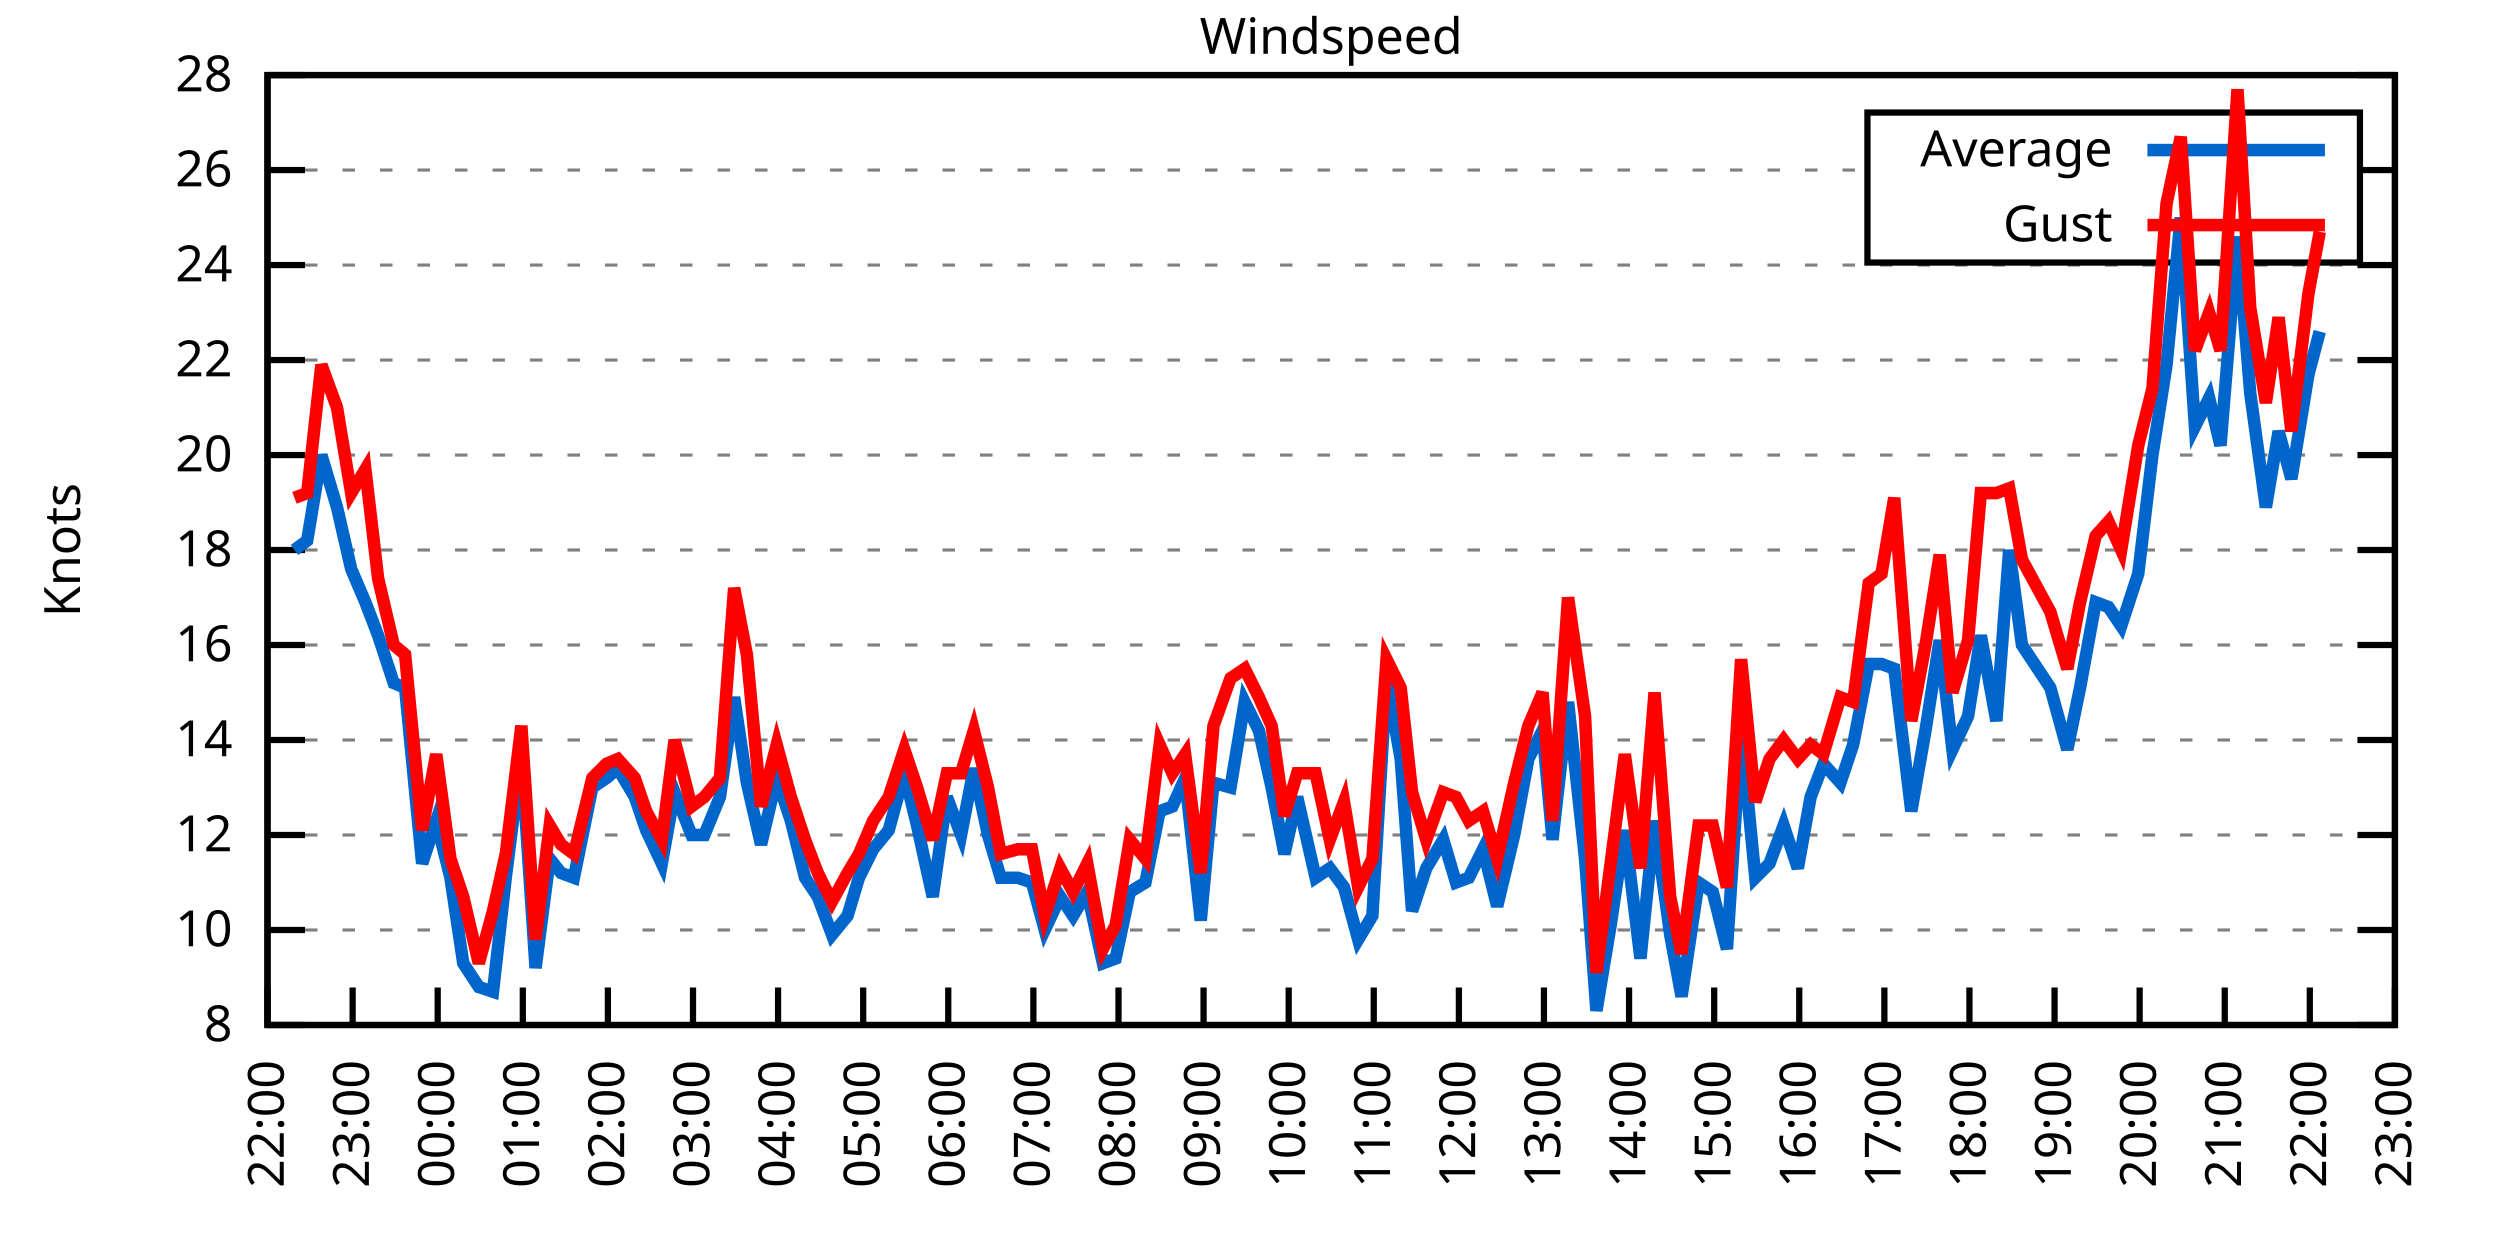
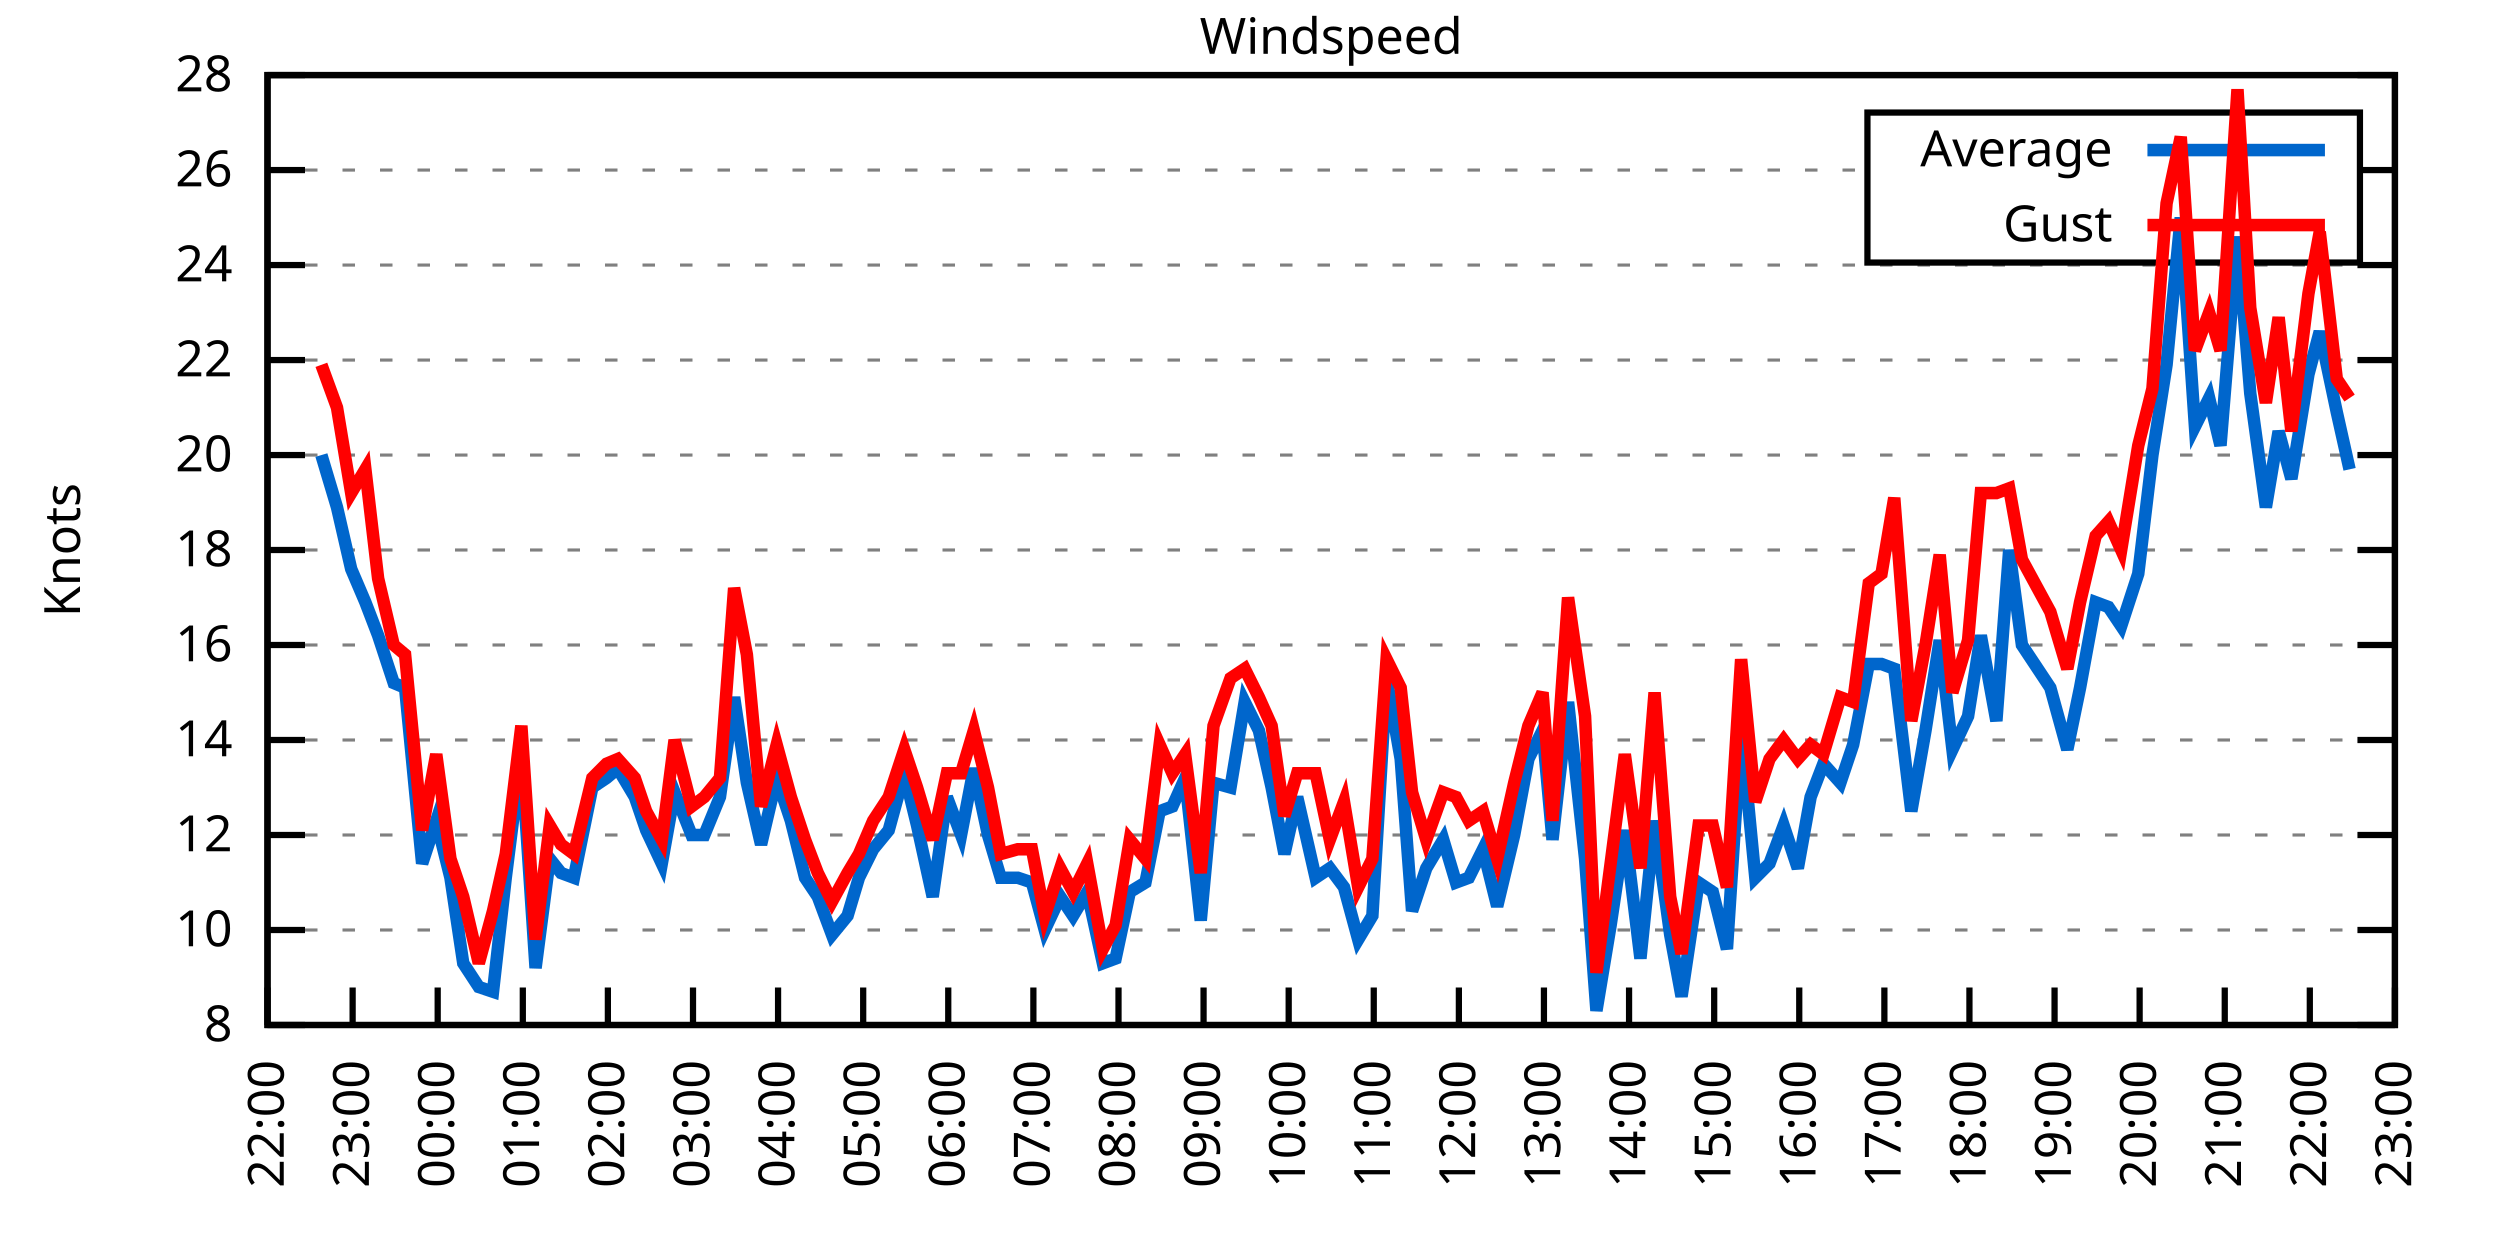
<svg xmlns="http://www.w3.org/2000/svg" xmlns:xlink="http://www.w3.org/1999/xlink" width="400" height="200" viewBox="0 0 400 200">
  <g id="gnuplot_canvas">
    <rect x="0" y="0" width="400" height="200" fill="none" />
    <defs>
      <circle id="gpDot" r="0.5" stroke-width="0.5" stroke="currentColor" />
      <path id="gpPt0" stroke-width="0.333" stroke="currentColor" d="M-1,0 h2 M0,-1 v2" />
      <path id="gpPt1" stroke-width="0.333" stroke="currentColor" d="M-1,-1 L1,1 M1,-1 L-1,1" />
      <path id="gpPt2" stroke-width="0.333" stroke="currentColor" d="M-1,0 L1,0 M0,-1 L0,1 M-1,-1 L1,1 M-1,1 L1,-1" />
      <rect id="gpPt3" stroke-width="0.333" stroke="currentColor" x="-1" y="-1" width="2" height="2" />
      <rect id="gpPt4" stroke-width="0.333" stroke="currentColor" fill="currentColor" x="-1" y="-1" width="2" height="2" />
      <circle id="gpPt5" stroke-width="0.333" stroke="currentColor" cx="0" cy="0" r="1" />
      <use xlink:href="#gpPt5" id="gpPt6" fill="currentColor" stroke="none" />
      <path id="gpPt7" stroke-width="0.333" stroke="currentColor" d="M0,-1.33 L-1.33,0.67 L1.33,0.67 z" />
      <use xlink:href="#gpPt7" id="gpPt8" fill="currentColor" stroke="none" />
      <use xlink:href="#gpPt7" id="gpPt9" stroke="currentColor" transform="rotate(180)" />
      <use xlink:href="#gpPt9" id="gpPt10" fill="currentColor" stroke="none" />
      <use xlink:href="#gpPt3" id="gpPt11" stroke="currentColor" transform="rotate(45)" />
      <use xlink:href="#gpPt11" id="gpPt12" fill="currentColor" stroke="none" />
      <path id="gpPt13" stroke-width="0.333" stroke="currentColor" d="M0,1.330 L1.265,0.411 L0.782,-1.067 L-0.782,-1.076 L-1.265,0.411 z" />
      <use xlink:href="#gpPt13" id="gpPt14" fill="currentColor" stroke="none" />
      <filter id="textbox" filterUnits="objectBoundingBox" x="0" y="0" height="1" width="1">
        <feFlood flood-color="white" flood-opacity="1" result="bgnd" />
        <feComposite in="SourceGraphic" in2="bgnd" operator="atop" />
      </filter>
      <filter id="greybox" filterUnits="objectBoundingBox" x="0" y="0" height="1" width="1">
        <feFlood flood-color="lightgrey" flood-opacity="1" result="grey" />
        <feComposite in="SourceGraphic" in2="grey" operator="atop" />
      </filter>
    </defs>
    <g fill="none" color="white" stroke="currentColor" stroke-width="1.00" stroke-linecap="butt" stroke-linejoin="miter">
</g>
    <g fill="none" color="black" stroke="currentColor" stroke-width="1.00" stroke-linecap="butt" stroke-linejoin="miter">
      <g stroke="none" shape-rendering="crispEdges">
        <polygon fill="rgb(255, 255, 255)" points="42.80,164.00 383.18,164.00 383.18,12.02 42.80,12.02 " />
      </g>
    </g>
    <g fill="none" color="black" stroke="currentColor" stroke-width="1.00" stroke-linecap="butt" stroke-linejoin="miter">
</g>
    <g fill="none" color="black" stroke="black" stroke-width="0.50" stroke-linecap="butt" stroke-linejoin="miter">
</g>
    <g fill="none" color="gray" stroke="currentColor" stroke-width="0.50" stroke-linecap="butt" stroke-linejoin="miter">
      <path stroke="gray" stroke-dasharray="2,4" class="gridline" d="M42.80,164.00 L383.19,164.00  " />
    </g>
    <g fill="none" color="gray" stroke="gray" stroke-width="1.00" stroke-linecap="butt" stroke-linejoin="miter">
</g>
    <g fill="none" color="black" stroke="currentColor" stroke-width="1.00" stroke-linecap="butt" stroke-linejoin="miter">
      <path stroke="black" d="M42.80,164.00 L48.80,164.00 M383.19,164.00 L377.19,164.00  " />
      <g transform="translate(37.20,166.60)" stroke="none" fill="black" font-family="Sans" font-size="8.00" text-anchor="end">
        <text>
          <tspan font-family="Sans"> 8</tspan>
        </text>
      </g>
    </g>
    <g fill="none" color="black" stroke="currentColor" stroke-width="1.00" stroke-linecap="butt" stroke-linejoin="miter">
</g>
    <g fill="none" color="black" stroke="black" stroke-width="0.50" stroke-linecap="butt" stroke-linejoin="miter">
</g>
    <g fill="none" color="gray" stroke="currentColor" stroke-width="0.50" stroke-linecap="butt" stroke-linejoin="miter">
      <path stroke="gray" stroke-dasharray="2,4" class="gridline" d="M42.80,148.80 L383.19,148.80  " />
    </g>
    <g fill="none" color="gray" stroke="gray" stroke-width="1.00" stroke-linecap="butt" stroke-linejoin="miter">
</g>
    <g fill="none" color="black" stroke="currentColor" stroke-width="1.00" stroke-linecap="butt" stroke-linejoin="miter">
      <path stroke="black" d="M42.80,148.80 L48.80,148.80 M383.19,148.80 L377.19,148.80  " />
      <g transform="translate(37.20,151.40)" stroke="none" fill="black" font-family="Sans" font-size="8.00" text-anchor="end">
        <text>
          <tspan font-family="Sans"> 10</tspan>
        </text>
      </g>
    </g>
    <g fill="none" color="black" stroke="currentColor" stroke-width="1.00" stroke-linecap="butt" stroke-linejoin="miter">
</g>
    <g fill="none" color="black" stroke="black" stroke-width="0.50" stroke-linecap="butt" stroke-linejoin="miter">
</g>
    <g fill="none" color="gray" stroke="currentColor" stroke-width="0.50" stroke-linecap="butt" stroke-linejoin="miter">
      <path stroke="gray" stroke-dasharray="2,4" class="gridline" d="M42.80,133.60 L383.19,133.60  " />
    </g>
    <g fill="none" color="gray" stroke="gray" stroke-width="1.00" stroke-linecap="butt" stroke-linejoin="miter">
</g>
    <g fill="none" color="black" stroke="currentColor" stroke-width="1.00" stroke-linecap="butt" stroke-linejoin="miter">
      <path stroke="black" d="M42.80,133.60 L48.80,133.60 M383.19,133.60 L377.19,133.60  " />
      <g transform="translate(37.20,136.20)" stroke="none" fill="black" font-family="Sans" font-size="8.00" text-anchor="end">
        <text>
          <tspan font-family="Sans"> 12</tspan>
        </text>
      </g>
    </g>
    <g fill="none" color="black" stroke="currentColor" stroke-width="1.00" stroke-linecap="butt" stroke-linejoin="miter">
</g>
    <g fill="none" color="black" stroke="black" stroke-width="0.50" stroke-linecap="butt" stroke-linejoin="miter">
</g>
    <g fill="none" color="gray" stroke="currentColor" stroke-width="0.50" stroke-linecap="butt" stroke-linejoin="miter">
      <path stroke="gray" stroke-dasharray="2,4" class="gridline" d="M42.80,118.40 L383.19,118.40  " />
    </g>
    <g fill="none" color="gray" stroke="gray" stroke-width="1.00" stroke-linecap="butt" stroke-linejoin="miter">
</g>
    <g fill="none" color="black" stroke="currentColor" stroke-width="1.00" stroke-linecap="butt" stroke-linejoin="miter">
      <path stroke="black" d="M42.80,118.40 L48.80,118.40 M383.19,118.40 L377.19,118.40  " />
      <g transform="translate(37.20,121.00)" stroke="none" fill="black" font-family="Sans" font-size="8.00" text-anchor="end">
        <text>
          <tspan font-family="Sans"> 14</tspan>
        </text>
      </g>
    </g>
    <g fill="none" color="black" stroke="currentColor" stroke-width="1.00" stroke-linecap="butt" stroke-linejoin="miter">
</g>
    <g fill="none" color="black" stroke="black" stroke-width="0.50" stroke-linecap="butt" stroke-linejoin="miter">
</g>
    <g fill="none" color="gray" stroke="currentColor" stroke-width="0.50" stroke-linecap="butt" stroke-linejoin="miter">
      <path stroke="gray" stroke-dasharray="2,4" class="gridline" d="M42.80,103.20 L383.19,103.20  " />
    </g>
    <g fill="none" color="gray" stroke="gray" stroke-width="1.00" stroke-linecap="butt" stroke-linejoin="miter">
</g>
    <g fill="none" color="black" stroke="currentColor" stroke-width="1.00" stroke-linecap="butt" stroke-linejoin="miter">
      <path stroke="black" d="M42.80,103.20 L48.80,103.20 M383.19,103.20 L377.19,103.20  " />
      <g transform="translate(37.20,105.80)" stroke="none" fill="black" font-family="Sans" font-size="8.00" text-anchor="end">
        <text>
          <tspan font-family="Sans"> 16</tspan>
        </text>
      </g>
    </g>
    <g fill="none" color="black" stroke="currentColor" stroke-width="1.00" stroke-linecap="butt" stroke-linejoin="miter">
</g>
    <g fill="none" color="black" stroke="black" stroke-width="0.50" stroke-linecap="butt" stroke-linejoin="miter">
</g>
    <g fill="none" color="gray" stroke="currentColor" stroke-width="0.50" stroke-linecap="butt" stroke-linejoin="miter">
      <path stroke="gray" stroke-dasharray="2,4" class="gridline" d="M42.80,88.00 L383.19,88.00  " />
    </g>
    <g fill="none" color="gray" stroke="gray" stroke-width="1.00" stroke-linecap="butt" stroke-linejoin="miter">
</g>
    <g fill="none" color="black" stroke="currentColor" stroke-width="1.00" stroke-linecap="butt" stroke-linejoin="miter">
      <path stroke="black" d="M42.80,88.00 L48.80,88.00 M383.19,88.00 L377.19,88.00  " />
      <g transform="translate(37.20,90.60)" stroke="none" fill="black" font-family="Sans" font-size="8.00" text-anchor="end">
        <text>
          <tspan font-family="Sans"> 18</tspan>
        </text>
      </g>
    </g>
    <g fill="none" color="black" stroke="currentColor" stroke-width="1.00" stroke-linecap="butt" stroke-linejoin="miter">
</g>
    <g fill="none" color="black" stroke="black" stroke-width="0.50" stroke-linecap="butt" stroke-linejoin="miter">
</g>
    <g fill="none" color="gray" stroke="currentColor" stroke-width="0.50" stroke-linecap="butt" stroke-linejoin="miter">
      <path stroke="gray" stroke-dasharray="2,4" class="gridline" d="M42.80,72.81 L383.19,72.81  " />
    </g>
    <g fill="none" color="gray" stroke="gray" stroke-width="1.00" stroke-linecap="butt" stroke-linejoin="miter">
</g>
    <g fill="none" color="black" stroke="currentColor" stroke-width="1.00" stroke-linecap="butt" stroke-linejoin="miter">
      <path stroke="black" d="M42.80,72.81 L48.80,72.81 M383.19,72.81 L377.19,72.81  " />
      <g transform="translate(37.20,75.41)" stroke="none" fill="black" font-family="Sans" font-size="8.00" text-anchor="end">
        <text>
          <tspan font-family="Sans"> 20</tspan>
        </text>
      </g>
    </g>
    <g fill="none" color="black" stroke="currentColor" stroke-width="1.00" stroke-linecap="butt" stroke-linejoin="miter">
</g>
    <g fill="none" color="black" stroke="black" stroke-width="0.50" stroke-linecap="butt" stroke-linejoin="miter">
</g>
    <g fill="none" color="gray" stroke="currentColor" stroke-width="0.50" stroke-linecap="butt" stroke-linejoin="miter">
      <path stroke="gray" stroke-dasharray="2,4" class="gridline" d="M42.80,57.61 L383.19,57.61  " />
    </g>
    <g fill="none" color="gray" stroke="gray" stroke-width="1.00" stroke-linecap="butt" stroke-linejoin="miter">
</g>
    <g fill="none" color="black" stroke="currentColor" stroke-width="1.00" stroke-linecap="butt" stroke-linejoin="miter">
      <path stroke="black" d="M42.80,57.61 L48.80,57.61 M383.19,57.61 L377.19,57.61  " />
      <g transform="translate(37.20,60.21)" stroke="none" fill="black" font-family="Sans" font-size="8.00" text-anchor="end">
        <text>
          <tspan font-family="Sans"> 22</tspan>
        </text>
      </g>
    </g>
    <g fill="none" color="black" stroke="currentColor" stroke-width="1.00" stroke-linecap="butt" stroke-linejoin="miter">
</g>
    <g fill="none" color="black" stroke="black" stroke-width="0.50" stroke-linecap="butt" stroke-linejoin="miter">
</g>
    <g fill="none" color="gray" stroke="currentColor" stroke-width="0.50" stroke-linecap="butt" stroke-linejoin="miter">
      <path stroke="gray" stroke-dasharray="2,4" class="gridline" d="M42.80,42.41 L383.19,42.41  " />
    </g>
    <g fill="none" color="gray" stroke="gray" stroke-width="1.00" stroke-linecap="butt" stroke-linejoin="miter">
</g>
    <g fill="none" color="black" stroke="currentColor" stroke-width="1.00" stroke-linecap="butt" stroke-linejoin="miter">
      <path stroke="black" d="M42.80,42.41 L48.80,42.41 M383.19,42.41 L377.19,42.41  " />
      <g transform="translate(37.20,45.01)" stroke="none" fill="black" font-family="Sans" font-size="8.00" text-anchor="end">
        <text>
          <tspan font-family="Sans"> 24</tspan>
        </text>
      </g>
    </g>
    <g fill="none" color="black" stroke="currentColor" stroke-width="1.00" stroke-linecap="butt" stroke-linejoin="miter">
</g>
    <g fill="none" color="black" stroke="black" stroke-width="0.50" stroke-linecap="butt" stroke-linejoin="miter">
</g>
    <g fill="none" color="gray" stroke="currentColor" stroke-width="0.50" stroke-linecap="butt" stroke-linejoin="miter">
      <path stroke="gray" stroke-dasharray="2,4" class="gridline" d="M42.80,27.21 L298.79,27.21 M377.59,27.21 L383.19,27.21  " />
    </g>
    <g fill="none" color="gray" stroke="gray" stroke-width="1.00" stroke-linecap="butt" stroke-linejoin="miter">
</g>
    <g fill="none" color="black" stroke="currentColor" stroke-width="1.00" stroke-linecap="butt" stroke-linejoin="miter">
      <path stroke="black" d="M42.80,27.21 L48.80,27.21 M383.19,27.21 L377.19,27.21  " />
      <g transform="translate(37.20,29.81)" stroke="none" fill="black" font-family="Sans" font-size="8.00" text-anchor="end">
        <text>
          <tspan font-family="Sans"> 26</tspan>
        </text>
      </g>
    </g>
    <g fill="none" color="black" stroke="currentColor" stroke-width="1.00" stroke-linecap="butt" stroke-linejoin="miter">
</g>
    <g fill="none" color="black" stroke="black" stroke-width="0.50" stroke-linecap="butt" stroke-linejoin="miter">
</g>
    <g fill="none" color="gray" stroke="currentColor" stroke-width="0.50" stroke-linecap="butt" stroke-linejoin="miter">
      <path stroke="gray" stroke-dasharray="2,4" class="gridline" d="M42.80,12.01 L383.19,12.01  " />
    </g>
    <g fill="none" color="gray" stroke="gray" stroke-width="1.00" stroke-linecap="butt" stroke-linejoin="miter">
</g>
    <g fill="none" color="black" stroke="currentColor" stroke-width="1.00" stroke-linecap="butt" stroke-linejoin="miter">
      <path stroke="black" d="M42.80,12.01 L48.80,12.01 M383.19,12.01 L377.19,12.01  " />
      <g transform="translate(37.20,14.61)" stroke="none" fill="black" font-family="Sans" font-size="8.00" text-anchor="end">
        <text>
          <tspan font-family="Sans"> 28</tspan>
        </text>
      </g>
    </g>
    <g fill="none" color="black" stroke="currentColor" stroke-width="1.00" stroke-linecap="butt" stroke-linejoin="miter">
      <path stroke="black" d="M42.80,164.00 L42.80,158.00  " />
      <g transform="translate(45.40,169.60) rotate(270.00)" stroke="none" fill="black" font-family="Sans" font-size="8.00" text-anchor="end">
        <text>
          <tspan font-family="Sans">22:00</tspan>
        </text>
      </g>
    </g>
    <g fill="none" color="black" stroke="currentColor" stroke-width="1.00" stroke-linecap="butt" stroke-linejoin="miter">
      <path stroke="black" d="M56.42,164.00 L56.42,158.00  " />
      <g transform="translate(59.02,169.60) rotate(270.00)" stroke="none" fill="black" font-family="Sans" font-size="8.00" text-anchor="end">
        <text>
          <tspan font-family="Sans">23:00</tspan>
        </text>
      </g>
    </g>
    <g fill="none" color="black" stroke="currentColor" stroke-width="1.00" stroke-linecap="butt" stroke-linejoin="miter">
      <path stroke="black" d="M70.03,164.00 L70.03,158.00  " />
      <g transform="translate(72.63,169.60) rotate(270.00)" stroke="none" fill="black" font-family="Sans" font-size="8.00" text-anchor="end">
        <text>
          <tspan font-family="Sans">00:00</tspan>
        </text>
      </g>
    </g>
    <g fill="none" color="black" stroke="currentColor" stroke-width="1.00" stroke-linecap="butt" stroke-linejoin="miter">
      <path stroke="black" d="M83.65,164.00 L83.65,158.00  " />
      <g transform="translate(86.25,169.60) rotate(270.00)" stroke="none" fill="black" font-family="Sans" font-size="8.00" text-anchor="end">
        <text>
          <tspan font-family="Sans">01:00</tspan>
        </text>
      </g>
    </g>
    <g fill="none" color="black" stroke="currentColor" stroke-width="1.00" stroke-linecap="butt" stroke-linejoin="miter">
      <path stroke="black" d="M97.26,164.00 L97.26,158.00  " />
      <g transform="translate(99.86,169.60) rotate(270.00)" stroke="none" fill="black" font-family="Sans" font-size="8.00" text-anchor="end">
        <text>
          <tspan font-family="Sans">02:00</tspan>
        </text>
      </g>
    </g>
    <g fill="none" color="black" stroke="currentColor" stroke-width="1.00" stroke-linecap="butt" stroke-linejoin="miter">
      <path stroke="black" d="M110.88,164.00 L110.88,158.00  " />
      <g transform="translate(113.48,169.60) rotate(270.00)" stroke="none" fill="black" font-family="Sans" font-size="8.00" text-anchor="end">
        <text>
          <tspan font-family="Sans">03:00</tspan>
        </text>
      </g>
    </g>
    <g fill="none" color="black" stroke="currentColor" stroke-width="1.00" stroke-linecap="butt" stroke-linejoin="miter">
      <path stroke="black" d="M124.49,164.00 L124.49,158.00  " />
      <g transform="translate(127.09,169.60) rotate(270.00)" stroke="none" fill="black" font-family="Sans" font-size="8.00" text-anchor="end">
        <text>
          <tspan font-family="Sans">04:00</tspan>
        </text>
      </g>
    </g>
    <g fill="none" color="black" stroke="currentColor" stroke-width="1.00" stroke-linecap="butt" stroke-linejoin="miter">
      <path stroke="black" d="M138.11,164.00 L138.11,158.00  " />
      <g transform="translate(140.71,169.60) rotate(270.00)" stroke="none" fill="black" font-family="Sans" font-size="8.00" text-anchor="end">
        <text>
          <tspan font-family="Sans">05:00</tspan>
        </text>
      </g>
    </g>
    <g fill="none" color="black" stroke="currentColor" stroke-width="1.00" stroke-linecap="butt" stroke-linejoin="miter">
      <path stroke="black" d="M151.72,164.00 L151.72,158.00  " />
      <g transform="translate(154.32,169.60) rotate(270.00)" stroke="none" fill="black" font-family="Sans" font-size="8.00" text-anchor="end">
        <text>
          <tspan font-family="Sans">06:00</tspan>
        </text>
      </g>
    </g>
    <g fill="none" color="black" stroke="currentColor" stroke-width="1.00" stroke-linecap="butt" stroke-linejoin="miter">
      <path stroke="black" d="M165.34,164.00 L165.34,158.00  " />
      <g transform="translate(167.94,169.60) rotate(270.00)" stroke="none" fill="black" font-family="Sans" font-size="8.00" text-anchor="end">
        <text>
          <tspan font-family="Sans">07:00</tspan>
        </text>
      </g>
    </g>
    <g fill="none" color="black" stroke="currentColor" stroke-width="1.00" stroke-linecap="butt" stroke-linejoin="miter">
      <path stroke="black" d="M178.96,164.00 L178.96,158.00  " />
      <g transform="translate(181.56,169.60) rotate(270.00)" stroke="none" fill="black" font-family="Sans" font-size="8.00" text-anchor="end">
        <text>
          <tspan font-family="Sans">08:00</tspan>
        </text>
      </g>
    </g>
    <g fill="none" color="black" stroke="currentColor" stroke-width="1.00" stroke-linecap="butt" stroke-linejoin="miter">
      <path stroke="black" d="M192.57,164.00 L192.57,158.00  " />
      <g transform="translate(195.17,169.60) rotate(270.00)" stroke="none" fill="black" font-family="Sans" font-size="8.00" text-anchor="end">
        <text>
          <tspan font-family="Sans">09:00</tspan>
        </text>
      </g>
    </g>
    <g fill="none" color="black" stroke="currentColor" stroke-width="1.00" stroke-linecap="butt" stroke-linejoin="miter">
      <path stroke="black" d="M206.19,164.00 L206.19,158.00  " />
      <g transform="translate(208.79,169.60) rotate(270.00)" stroke="none" fill="black" font-family="Sans" font-size="8.00" text-anchor="end">
        <text>
          <tspan font-family="Sans">10:00</tspan>
        </text>
      </g>
    </g>
    <g fill="none" color="black" stroke="currentColor" stroke-width="1.00" stroke-linecap="butt" stroke-linejoin="miter">
      <path stroke="black" d="M219.80,164.00 L219.80,158.00  " />
      <g transform="translate(222.40,169.60) rotate(270.00)" stroke="none" fill="black" font-family="Sans" font-size="8.00" text-anchor="end">
        <text>
          <tspan font-family="Sans">11:00</tspan>
        </text>
      </g>
    </g>
    <g fill="none" color="black" stroke="currentColor" stroke-width="1.00" stroke-linecap="butt" stroke-linejoin="miter">
      <path stroke="black" d="M233.42,164.00 L233.42,158.00  " />
      <g transform="translate(236.02,169.60) rotate(270.00)" stroke="none" fill="black" font-family="Sans" font-size="8.00" text-anchor="end">
        <text>
          <tspan font-family="Sans">12:00</tspan>
        </text>
      </g>
    </g>
    <g fill="none" color="black" stroke="currentColor" stroke-width="1.00" stroke-linecap="butt" stroke-linejoin="miter">
      <path stroke="black" d="M247.03,164.00 L247.03,158.00  " />
      <g transform="translate(249.63,169.60) rotate(270.00)" stroke="none" fill="black" font-family="Sans" font-size="8.00" text-anchor="end">
        <text>
          <tspan font-family="Sans">13:00</tspan>
        </text>
      </g>
    </g>
    <g fill="none" color="black" stroke="currentColor" stroke-width="1.00" stroke-linecap="butt" stroke-linejoin="miter">
      <path stroke="black" d="M260.65,164.00 L260.65,158.00  " />
      <g transform="translate(263.25,169.60) rotate(270.00)" stroke="none" fill="black" font-family="Sans" font-size="8.00" text-anchor="end">
        <text>
          <tspan font-family="Sans">14:00</tspan>
        </text>
      </g>
    </g>
    <g fill="none" color="black" stroke="currentColor" stroke-width="1.00" stroke-linecap="butt" stroke-linejoin="miter">
      <path stroke="black" d="M274.27,164.00 L274.27,158.00  " />
      <g transform="translate(276.87,169.60) rotate(270.00)" stroke="none" fill="black" font-family="Sans" font-size="8.00" text-anchor="end">
        <text>
          <tspan font-family="Sans">15:00</tspan>
        </text>
      </g>
    </g>
    <g fill="none" color="black" stroke="currentColor" stroke-width="1.00" stroke-linecap="butt" stroke-linejoin="miter">
      <path stroke="black" d="M287.88,164.00 L287.88,158.00  " />
      <g transform="translate(290.48,169.60) rotate(270.00)" stroke="none" fill="black" font-family="Sans" font-size="8.00" text-anchor="end">
        <text>
          <tspan font-family="Sans">16:00</tspan>
        </text>
      </g>
    </g>
    <g fill="none" color="black" stroke="currentColor" stroke-width="1.00" stroke-linecap="butt" stroke-linejoin="miter">
      <path stroke="black" d="M301.50,164.00 L301.50,158.00  " />
      <g transform="translate(304.10,169.60) rotate(270.00)" stroke="none" fill="black" font-family="Sans" font-size="8.00" text-anchor="end">
        <text>
          <tspan font-family="Sans">17:00</tspan>
        </text>
      </g>
    </g>
    <g fill="none" color="black" stroke="currentColor" stroke-width="1.00" stroke-linecap="butt" stroke-linejoin="miter">
      <path stroke="black" d="M315.11,164.00 L315.11,158.00  " />
      <g transform="translate(317.71,169.60) rotate(270.00)" stroke="none" fill="black" font-family="Sans" font-size="8.00" text-anchor="end">
        <text>
          <tspan font-family="Sans">18:00</tspan>
        </text>
      </g>
    </g>
    <g fill="none" color="black" stroke="currentColor" stroke-width="1.00" stroke-linecap="butt" stroke-linejoin="miter">
      <path stroke="black" d="M328.73,164.00 L328.73,158.00  " />
      <g transform="translate(331.33,169.60) rotate(270.00)" stroke="none" fill="black" font-family="Sans" font-size="8.00" text-anchor="end">
        <text>
          <tspan font-family="Sans">19:00</tspan>
        </text>
      </g>
    </g>
    <g fill="none" color="black" stroke="currentColor" stroke-width="1.00" stroke-linecap="butt" stroke-linejoin="miter">
      <path stroke="black" d="M342.34,164.00 L342.34,158.00  " />
      <g transform="translate(344.94,169.60) rotate(270.00)" stroke="none" fill="black" font-family="Sans" font-size="8.00" text-anchor="end">
        <text>
          <tspan font-family="Sans">20:00</tspan>
        </text>
      </g>
    </g>
    <g fill="none" color="black" stroke="currentColor" stroke-width="1.00" stroke-linecap="butt" stroke-linejoin="miter">
      <path stroke="black" d="M355.96,164.00 L355.96,158.00  " />
      <g transform="translate(358.56,169.60) rotate(270.00)" stroke="none" fill="black" font-family="Sans" font-size="8.00" text-anchor="end">
        <text>
          <tspan font-family="Sans">21:00</tspan>
        </text>
      </g>
    </g>
    <g fill="none" color="black" stroke="currentColor" stroke-width="1.00" stroke-linecap="butt" stroke-linejoin="miter">
      <path stroke="black" d="M369.57,164.00 L369.57,158.00  " />
      <g transform="translate(372.17,169.60) rotate(270.00)" stroke="none" fill="black" font-family="Sans" font-size="8.00" text-anchor="end">
        <text>
          <tspan font-family="Sans">22:00</tspan>
        </text>
      </g>
    </g>
    <g fill="none" color="black" stroke="currentColor" stroke-width="1.00" stroke-linecap="butt" stroke-linejoin="miter">
      <path stroke="black" d="M383.19,164.00 L383.19,158.00  " />
      <g transform="translate(385.79,169.60) rotate(270.00)" stroke="none" fill="black" font-family="Sans" font-size="8.00" text-anchor="end">
        <text>
          <tspan font-family="Sans">23:00</tspan>
        </text>
      </g>
    </g>
    <g fill="none" color="black" stroke="currentColor" stroke-width="1.00" stroke-linecap="butt" stroke-linejoin="miter">
</g>
    <g fill="none" color="black" stroke="currentColor" stroke-width="1.00" stroke-linecap="butt" stroke-linejoin="miter">
      <path stroke="black" d="M42.80,12.01 L42.80,164.00 L383.19,164.00 L383.19,12.01 L42.80,12.01 Z  " />
    </g>
    <g fill="none" color="black" stroke="currentColor" stroke-width="1.00" stroke-linecap="butt" stroke-linejoin="miter">
</g>
    <g fill="none" color="black" stroke="currentColor" stroke-width="1.00" stroke-linecap="butt" stroke-linejoin="miter">
      <path stroke="black" d="M298.79,42.01 L298.79,18.01 L377.59,18.01 L377.59,42.01 L298.79,42.01 Z  " />
    </g>
    <g id="Windspeed_plot_1">
      <g fill="none" color="white" stroke="black" stroke-width="2.00" stroke-linecap="butt" stroke-linejoin="miter">
</g>
      <g fill="none" color="black" stroke="currentColor" stroke-width="2.00" stroke-linecap="butt" stroke-linejoin="miter">
        <g transform="translate(337.99,26.61)" stroke="none" fill="black" font-family="Sans" font-size="8.00" text-anchor="end">
          <text>
            <tspan font-family="Sans">Average</tspan>
          </text>
        </g>
      </g>
      <g fill="none" color="black" stroke="currentColor" stroke-width="2.00" stroke-linecap="butt" stroke-linejoin="miter">
-         <path stroke="rgb(  0, 102, 204)" d="M343.59,24.01 L371.99,24.01 M47.11,88.00 L49.15,86.49 L51.42,72.81 L53.92,81.17 L56.19,91.04 L58.46,96.36   L60.50,101.68 L63.00,109.28 L64.81,110.04 L67.54,138.16 L69.80,131.32 L72.07,140.44 L74.12,154.12 L76.61,157.92   L78.88,158.68 L80.92,140.44 L83.42,120.68 L85.69,154.88 L87.96,137.40 L89.77,139.68 L91.82,140.44 L94.77,126.00   L97.04,124.48 L98.85,122.96 L101.57,127.52 L103.39,132.84 L105.89,138.16 L107.93,126.76 L110.65,133.60 L112.69,133.60   L115.19,127.52 L117.46,111.56 L119.50,125.24 L121.77,135.12 L124.27,124.48 L126.54,131.32 L128.81,140.44 L130.85,143.48   L133.12,149.56 L135.61,146.52 L137.43,140.44 L139.70,135.88 L142.19,132.84 L144.69,123.72 L146.73,132.08 L149.23,143.48   L151.50,127.52 L153.77,133.60 L155.81,122.96 L158.08,133.60 L160.12,140.44 L162.84,140.44 L165.11,141.20 L167.16,148.80   L169.65,143.48 L171.69,146.52 L173.96,142.72 L176.46,154.12 L178.50,153.36 L180.77,142.72 L183.27,141.20 L185.54,129.80   L187.58,129.04 L189.62,124.48 L192.12,147.28 L194.16,125.24 L196.88,126.00 L199.15,112.32 L201.42,116.88 L203.46,126.00   L205.51,136.64 L207.55,127.52 L210.50,140.44 L212.77,138.92 L215.04,141.96 L217.31,150.32 L219.58,146.52 L221.85,108.52   L224.11,121.44 L225.93,145.76 L228.20,138.92 L230.92,134.36 L232.96,141.20 L235.01,140.44 L237.28,135.88 L239.55,145.00   L242.27,133.60 L244.54,121.44 L246.81,116.88 L248.40,134.36 L250.89,112.32 L253.61,137.40 L255.43,161.72 L257.70,148.04   L259.97,132.84 L262.47,153.36 L264.73,131.32 L267.23,149.56 L269.05,159.44 L271.77,141.20 L274.04,142.72 L276.31,151.84   L278.58,116.88 L280.85,140.44 L283.12,138.16 L285.38,132.08 L287.65,138.92 L289.70,127.52 L291.74,122.20 L294.46,125.24   L296.50,119.16 L299.00,106.24 L301.04,106.24 L303.08,107.00 L305.81,129.80 L308.08,116.88 L310.35,102.44 L312.39,119.92   L314.89,114.60 L316.93,101.68 L319.42,115.36 L321.47,88.00 L323.51,103.20 L328.05,110.04 L330.77,119.92 L332.81,110.04   L335.31,96.36 L337.35,97.12 L339.39,100.16 L342.12,91.80 L344.39,72.81 L346.65,58.37 L348.92,34.81 L351.19,68.25   L353.46,63.69 L355.28,71.29 L358.00,37.85 L360.04,62.93 L362.54,81.17 L364.58,69.01 L366.62,76.61 L369.35,59.89   L371.16,53.05  " />
+         <path stroke="rgb(  0, 102, 204)" d="M343.59,24.01 L371.99,24.01 M51.42,72.81 L53.92,81.17 L56.19,91.04 L58.46,96.36 L60.50,101.68 L63.00,109.28   L64.81,110.04 L67.54,138.16 L69.80,131.32 L72.07,140.44 L74.12,154.12 L76.61,157.92 L78.88,158.68 L80.92,140.44   L83.42,120.68 L85.69,154.88 L87.96,137.40 L89.77,139.68 L91.82,140.44 L94.77,126.00 L97.04,124.48 L98.85,122.96   L101.57,127.52 L103.39,132.84 L105.89,138.16 L107.93,126.76 L110.65,133.60 L112.69,133.60 L115.19,127.52 L117.46,111.56   L119.50,125.24 L121.77,135.12 L124.27,124.48 L126.54,131.32 L128.81,140.44 L130.85,143.48 L133.12,149.56 L135.61,146.52   L137.43,140.44 L139.70,135.88 L142.19,132.84 L144.69,123.72 L146.73,132.08 L149.23,143.48 L151.50,127.52 L153.77,133.60   L155.81,122.96 L158.08,133.60 L160.12,140.44 L162.84,140.44 L165.11,141.20 L167.16,148.80 L169.65,143.48 L171.69,146.52   L173.96,142.72 L176.46,154.12 L178.50,153.36 L180.77,142.72 L183.27,141.20 L185.54,129.80 L187.58,129.04 L189.62,124.48   L192.12,147.28 L194.16,125.24 L196.88,126.00 L199.15,112.32 L201.42,116.88 L203.46,126.00 L205.51,136.64 L207.55,127.52   L210.50,140.44 L212.77,138.92 L215.04,141.96 L217.31,150.32 L219.58,146.52 L221.85,108.52 L224.11,121.44 L225.93,145.76   L228.20,138.92 L230.92,134.36 L232.96,141.20 L235.01,140.44 L237.28,135.88 L239.55,145.00 L242.27,133.60 L244.54,121.44   L246.81,116.88 L248.40,134.36 L250.89,112.32 L253.61,137.40 L255.43,161.72 L257.70,148.04 L259.97,132.84 L262.47,153.36   L264.73,131.32 L267.23,149.56 L269.05,159.44 L271.77,141.20 L274.04,142.72 L276.31,151.84 L278.58,116.88 L280.85,140.44   L283.12,138.16 L285.38,132.08 L287.65,138.92 L289.70,127.52 L291.74,122.20 L294.46,125.24 L296.50,119.16 L299.00,106.24   L301.04,106.24 L303.08,107.00 L305.81,129.80 L308.08,116.88 L310.35,102.44 L312.39,119.92 L314.89,114.60 L316.93,101.68   L319.42,115.36 L321.47,88.00 L323.51,103.20 L328.05,110.04 L330.77,119.92 L332.81,110.04 L335.31,96.36 L337.35,97.12   L339.39,100.16 L342.12,91.80 L344.39,72.81 L346.65,58.37 L348.92,34.81 L351.19,68.25 L353.46,63.69 L355.28,71.29   L358.00,37.85 L360.04,62.93 L362.54,81.17 L364.58,69.01 L366.62,76.61 L369.35,59.89 L371.16,53.05 L373.89,65.97   L375.93,75.09  " />
      </g>
    </g>
    <g id="Windspeed_plot_2">
      <g fill="none" color="black" stroke="currentColor" stroke-width="2.00" stroke-linecap="butt" stroke-linejoin="miter">
        <g transform="translate(337.99,38.61)" stroke="none" fill="black" font-family="Sans" font-size="8.00" text-anchor="end">
          <text>
            <tspan font-family="Sans">Gust</tspan>
          </text>
        </g>
      </g>
      <g fill="none" color="black" stroke="currentColor" stroke-width="2.00" stroke-linecap="butt" stroke-linejoin="miter">
-         <path stroke="rgb(255,   0,   0)" d="M343.59,36.01 L371.99,36.01 M47.11,79.65 L49.15,78.89 L51.42,58.37 L53.92,65.21 L56.19,78.89 L58.46,75.09   L60.50,92.56 L63.00,103.20 L64.81,104.72 L67.54,132.84 L69.80,120.68 L72.07,137.40 L74.12,143.48 L76.61,154.12   L78.88,145.76 L80.92,136.64 L83.42,116.12 L85.69,150.32 L87.96,132.08 L89.77,135.12 L91.82,136.64 L94.77,124.48   L97.04,122.20 L98.85,121.44 L101.57,124.48 L103.39,129.80 L105.89,134.36 L107.93,118.40 L110.65,129.04 L112.69,127.52   L115.19,124.48 L117.46,94.08 L119.50,104.72 L121.77,129.04 L124.27,119.16 L126.54,127.52 L128.81,134.36 L130.85,139.68   L133.12,144.24 L135.61,139.68 L137.43,136.64 L139.70,131.32 L142.19,127.52 L144.69,119.92 L146.73,126.00 L149.23,134.36   L151.50,123.72 L153.77,123.72 L155.81,116.88 L158.08,126.00 L160.12,136.64 L162.84,135.88 L165.11,135.88 L167.16,146.52   L169.65,138.92 L171.69,142.72 L173.96,138.16 L176.46,151.84 L178.50,148.04 L180.77,134.36 L183.27,137.40 L185.54,119.16   L187.58,123.72 L189.62,120.68 L192.12,139.68 L194.16,116.12 L196.88,108.52 L199.15,107.00 L201.42,111.56 L203.46,116.12   L205.51,130.56 L207.55,123.72 L210.50,123.72 L212.77,134.36 L215.04,128.28 L217.31,141.96 L219.58,137.40 L221.85,105.48   L224.11,110.04 L225.93,126.76 L228.20,134.36 L230.92,126.76 L232.96,127.52 L235.01,131.32 L237.28,129.80 L239.55,137.40   L242.27,125.24 L244.54,116.12 L246.81,110.80 L248.40,131.32 L250.89,95.60 L253.61,114.60 L255.43,155.64 L257.70,138.16   L259.97,120.68 L262.47,138.92 L264.73,110.80 L267.23,143.48 L269.05,152.60 L271.77,132.08 L274.04,132.08 L276.31,141.96   L278.58,105.48 L280.85,128.28 L283.12,121.44 L285.38,118.40 L287.65,121.44 L289.70,119.16 L291.74,120.68 L294.46,111.56   L296.50,112.32 L299.00,93.32 L301.04,91.80 L303.08,79.65 L305.81,115.36 L308.08,103.20 L310.35,88.76 L312.39,110.80   L314.89,102.44 L316.93,78.89 L319.42,78.89 L321.47,78.13 L323.51,89.52 L328.05,97.88 L330.77,107.00 L332.81,96.36   L335.31,85.73 L337.35,83.45 L339.39,88.00 L342.12,71.29 L344.39,62.17 L346.65,32.53 L348.92,21.89 L351.19,56.09   L353.46,50.01 L355.28,56.09 L358.00,14.29 L360.04,49.25 L362.54,64.45 L364.58,50.77 L366.62,69.01 L369.35,46.97   L371.16,37.09  " />
+         <path stroke="rgb(255,   0,   0)" d="M343.59,36.01 L371.99,36.01 M51.42,58.37 L53.92,65.21 L56.19,78.89 L58.46,75.09 L60.50,92.56 L63.00,103.20   L64.81,104.72 L67.54,132.84 L69.80,120.68 L72.07,137.40 L74.12,143.48 L76.61,154.12 L78.88,145.76 L80.92,136.64   L83.42,116.12 L85.69,150.32 L87.96,132.08 L89.77,135.12 L91.82,136.64 L94.77,124.48 L97.04,122.20 L98.85,121.44   L101.57,124.48 L103.39,129.80 L105.89,134.36 L107.93,118.40 L110.65,129.04 L112.69,127.52 L115.19,124.48 L117.46,94.08   L119.50,104.72 L121.77,129.04 L124.27,119.16 L126.54,127.52 L128.81,134.36 L130.85,139.68 L133.12,144.24 L135.61,139.68   L137.43,136.64 L139.70,131.32 L142.19,127.52 L144.69,119.92 L146.73,126.00 L149.23,134.36 L151.50,123.72 L153.77,123.72   L155.81,116.88 L158.08,126.00 L160.12,136.64 L162.84,135.88 L165.11,135.88 L167.16,146.52 L169.65,138.92 L171.69,142.72   L173.96,138.16 L176.46,151.84 L178.50,148.04 L180.77,134.36 L183.27,137.40 L185.54,119.16 L187.58,123.72 L189.62,120.68   L192.12,139.68 L194.16,116.12 L196.88,108.52 L199.15,107.00 L201.42,111.56 L203.46,116.12 L205.51,130.56 L207.55,123.72   L210.50,123.72 L212.77,134.36 L215.04,128.28 L217.31,141.96 L219.58,137.40 L221.85,105.48 L224.11,110.04 L225.93,126.76   L228.20,134.36 L230.92,126.76 L232.96,127.52 L235.01,131.32 L237.28,129.80 L239.55,137.40 L242.27,125.24 L244.54,116.12   L246.81,110.80 L248.40,131.32 L250.89,95.60 L253.61,114.60 L255.43,155.64 L257.70,138.16 L259.97,120.68 L262.47,138.92   L264.73,110.80 L267.23,143.48 L269.05,152.60 L271.77,132.08 L274.04,132.08 L276.31,141.96 L278.58,105.48 L280.85,128.28   L283.12,121.44 L285.38,118.40 L287.65,121.44 L289.70,119.16 L291.74,120.68 L294.46,111.56 L296.50,112.32 L299.00,93.32   L301.04,91.80 L303.08,79.65 L305.81,115.36 L308.08,103.20 L310.35,88.76 L312.39,110.80 L314.89,102.44 L316.93,78.89   L319.42,78.89 L321.47,78.13 L323.51,89.52 L328.05,97.88 L330.77,107.00 L332.81,96.36 L335.31,85.73 L337.35,83.45   L339.39,88.00 L342.12,71.29 L344.39,62.17 L346.65,32.53 L348.92,21.89 L351.19,56.09 L353.46,50.01 L355.28,56.09   L358.00,14.29 L360.04,49.25 L362.54,64.45 L364.58,50.77 L366.62,69.01 L369.35,46.97 L371.16,37.09 L373.89,60.65   L375.93,63.69  " />
      </g>
    </g>
    <g fill="none" color="black" stroke="currentColor" stroke-width="2.00" stroke-linecap="butt" stroke-linejoin="miter">
</g>
    <g fill="none" color="black" stroke="black" stroke-width="1.00" stroke-linecap="butt" stroke-linejoin="miter">
</g>
    <g fill="none" color="black" stroke="currentColor" stroke-width="1.00" stroke-linecap="butt" stroke-linejoin="miter">
      <path stroke="black" d="M42.80,12.01 L42.80,164.00 L383.19,164.00 L383.19,12.01 L42.80,12.01 Z  " />
      <g transform="translate(12.80,88.01) rotate(270.00)" stroke="none" fill="black" font-family="Sans" font-size="8.00" text-anchor="middle">
        <text>
          <tspan font-family="Sans">Knots</tspan>
        </text>
      </g>
    </g>
    <g fill="none" color="black" stroke="currentColor" stroke-width="1.00" stroke-linecap="butt" stroke-linejoin="miter">
</g>
    <g fill="none" color="black" stroke="currentColor" stroke-width="1.00" stroke-linecap="butt" stroke-linejoin="miter">
      <g transform="translate(212.99,8.61)" stroke="none" fill="black" font-family="Sans" font-size="8.00" text-anchor="middle">
        <text>
          <tspan font-family="Sans">Windspeed</tspan>
        </text>
      </g>
    </g>
    <g fill="none" color="black" stroke="currentColor" stroke-width="1.00" stroke-linecap="butt" stroke-linejoin="miter">
</g>
  </g>
</svg>
